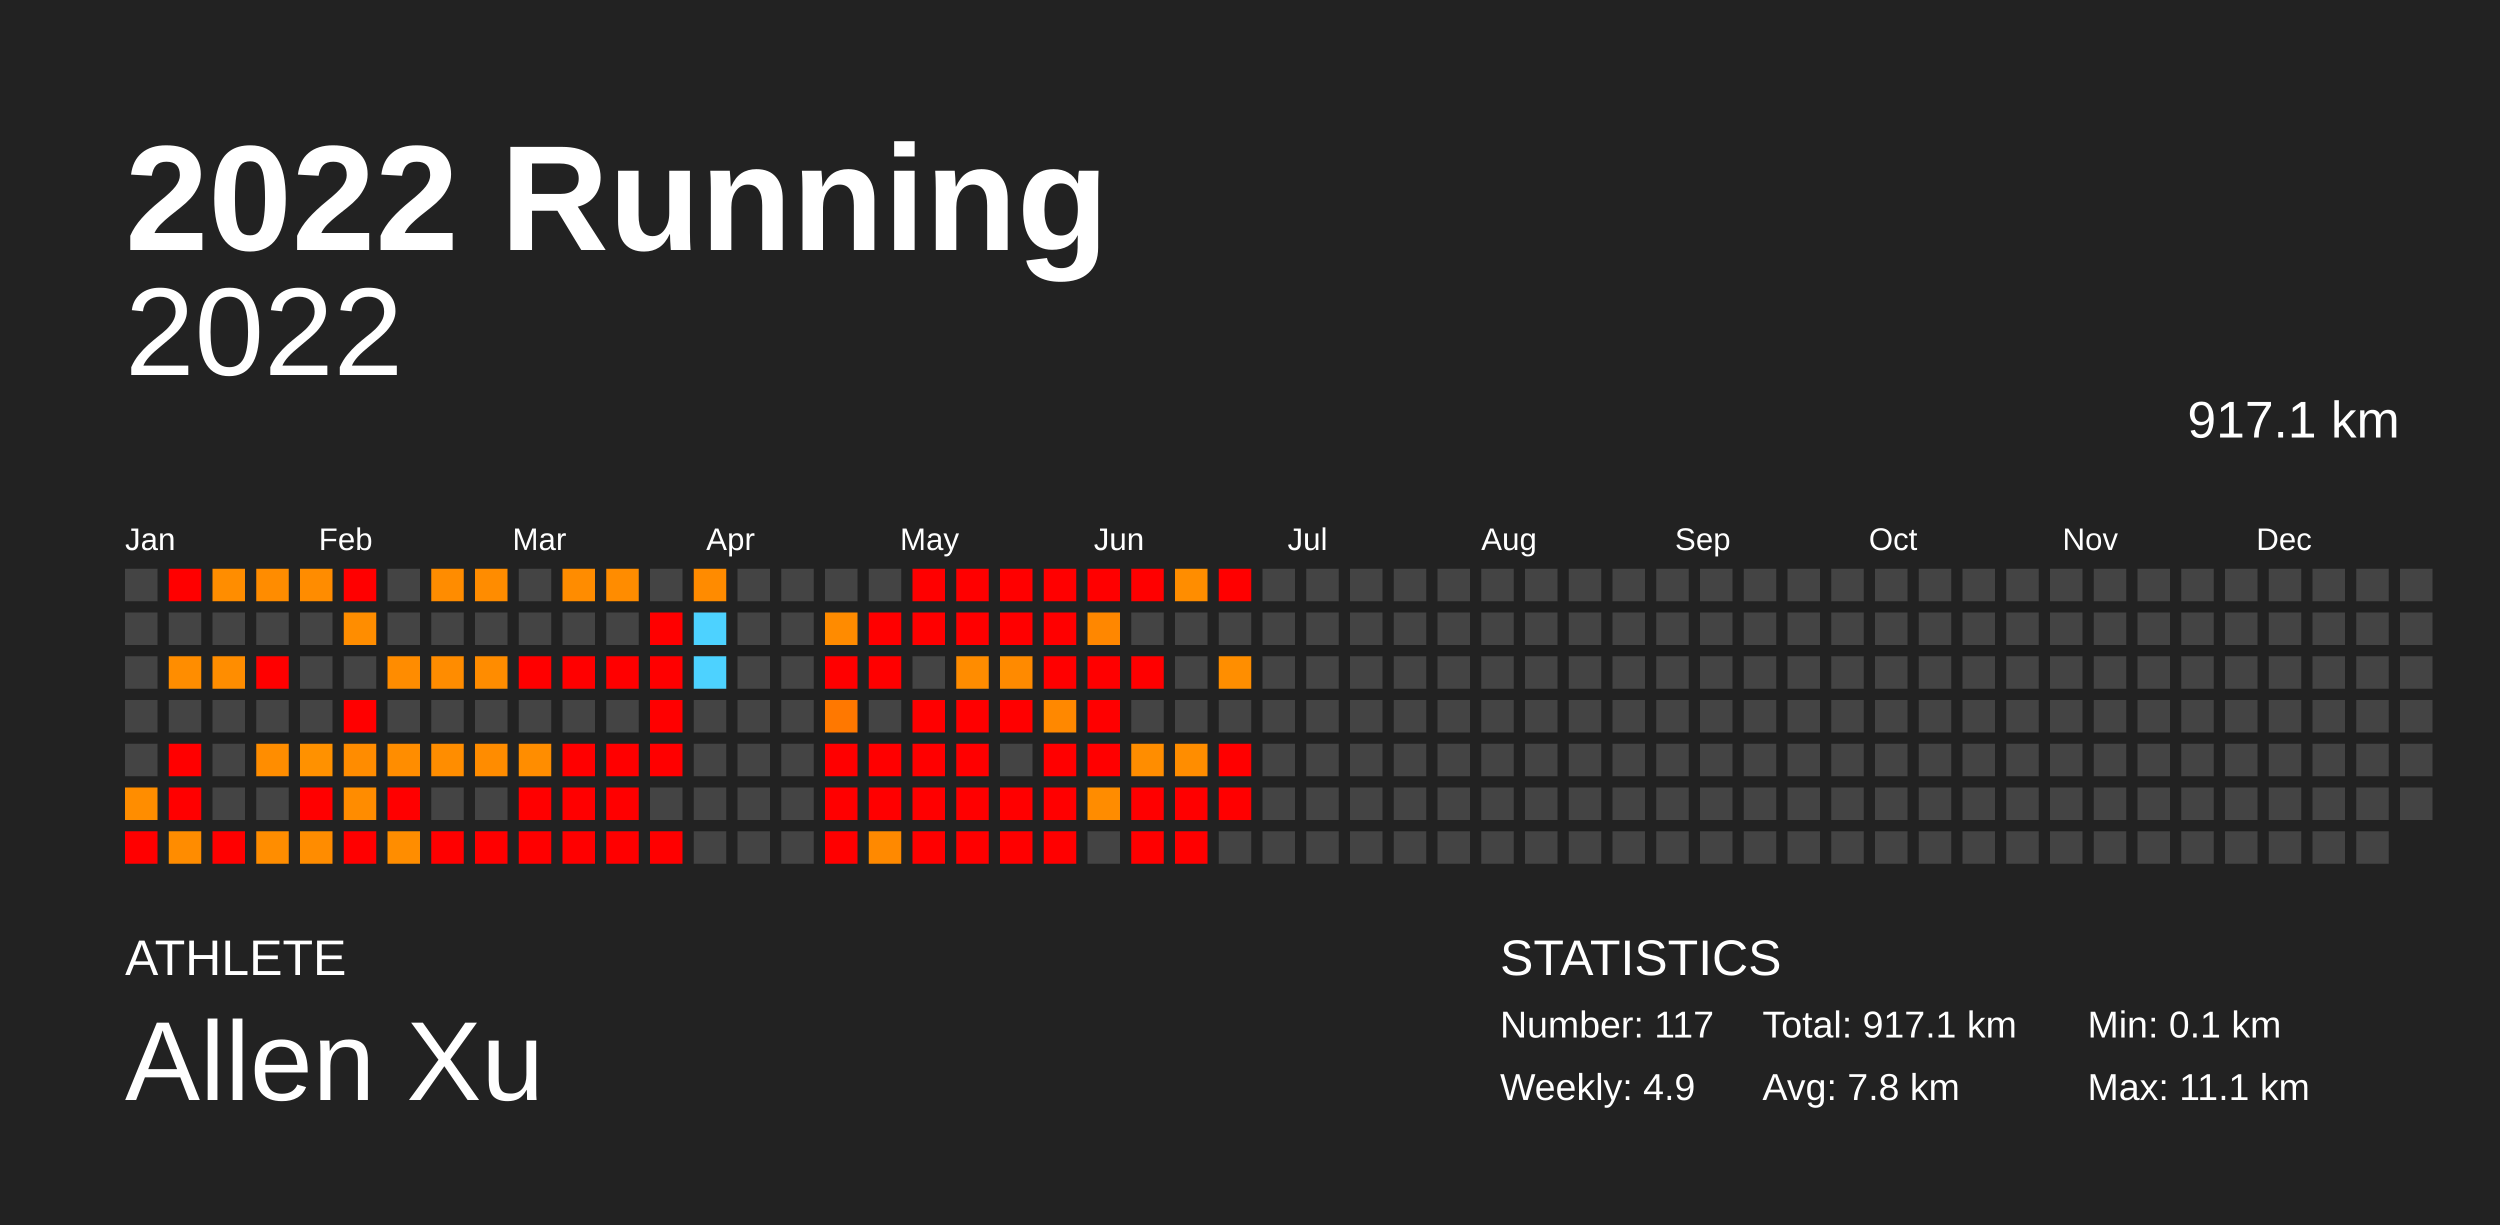
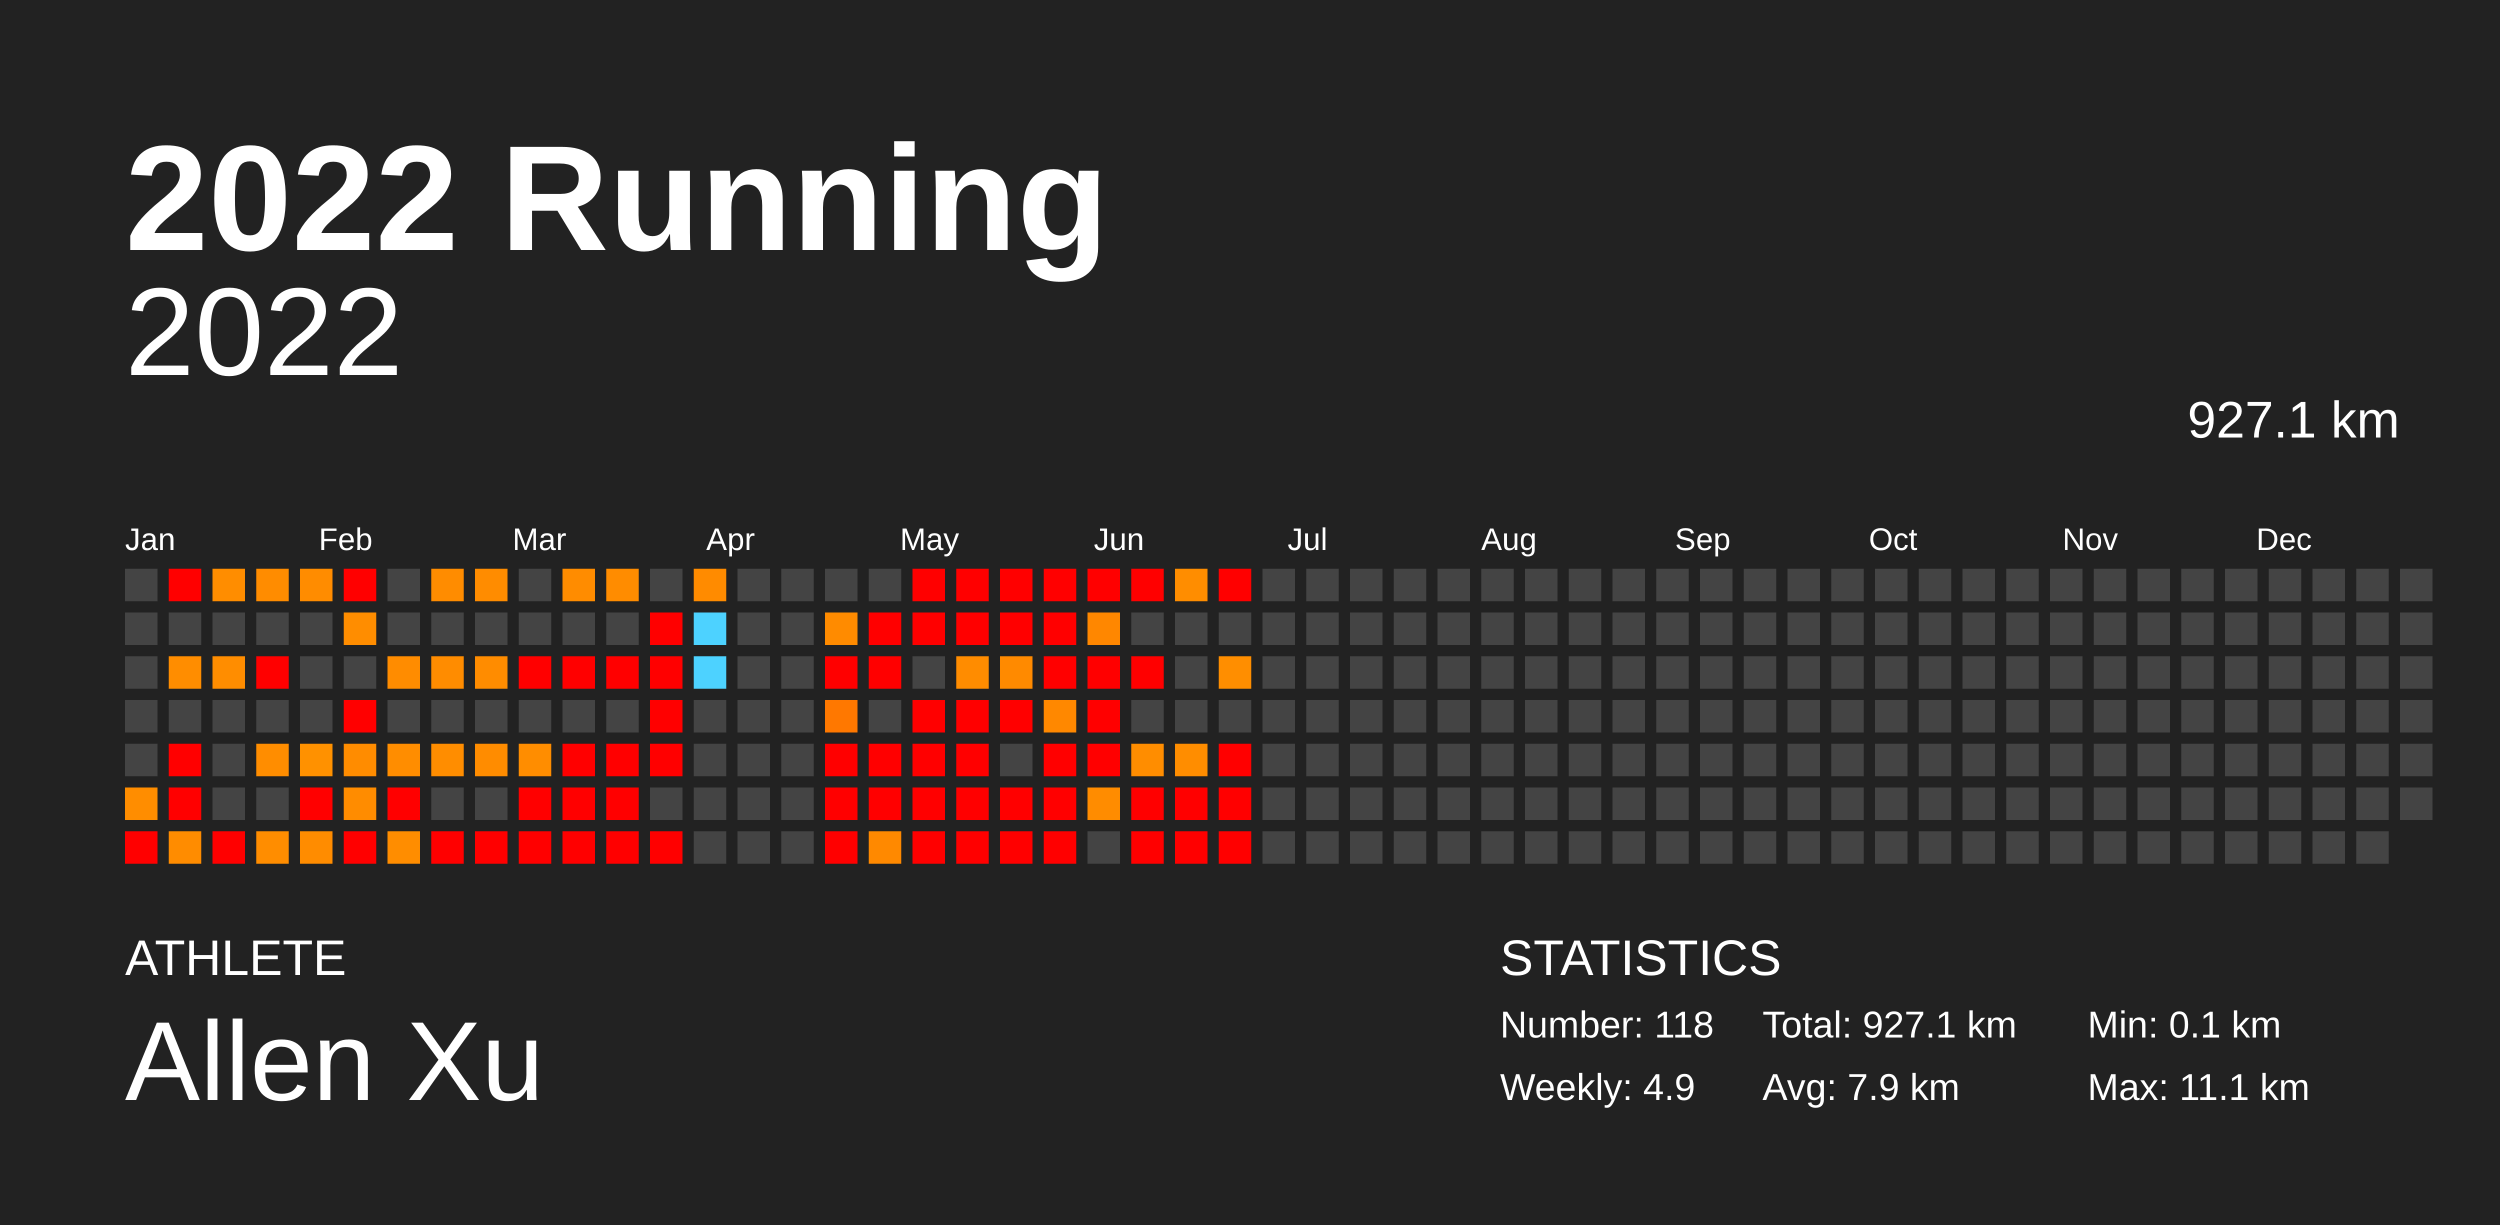
<svg xmlns="http://www.w3.org/2000/svg" baseProfile="full" height="98mm" version="1.1" viewBox="0,0,200,98" width="200mm">
  <defs />
  <rect fill="#222222" height="98" width="200" x="0" y="0" />
  <text fill="#FFFFFF" style="font-size:12px; font-family:Arial; font-weight:bold;" x="10" y="20">2022 Running</text>
  <text fill="#FFFFFF" style="font-size:4px; font-family:Arial" x="10" y="78">ATHLETE</text>
  <text fill="#FFFFFF" style="font-size:9px; font-family:Arial" x="10" y="88">Allen Xu</text>
  <text fill="#FFFFFF" style="font-size:4px; font-family:Arial" x="120" y="78">STATISTICS</text>
-   <text fill="#FFFFFF" style="font-size:3px; font-family:Arial" x="120" y="83">Number: 117</text>
+   <text fill="#FFFFFF" style="font-size:3px; font-family:Arial" x="120" y="83">Number: 118</text>
  <text fill="#FFFFFF" style="font-size:3px; font-family:Arial" x="120" y="88">Weekly: 4.9</text>
-   <text fill="#FFFFFF" style="font-size:3px; font-family:Arial" x="141" y="83">Total: 917.1 km</text>
-   <text fill="#FFFFFF" style="font-size:3px; font-family:Arial" x="141" y="88">Avg: 7.8 km</text>
+   <text fill="#FFFFFF" style="font-size:3px; font-family:Arial" x="141" y="83">Total: 927.1 km</text>
+   <text fill="#FFFFFF" style="font-size:3px; font-family:Arial" x="141" y="88">Avg: 7.9 km</text>
  <text fill="#FFFFFF" style="font-size:3px; font-family:Arial" x="167" y="83">Min: 0.1 km</text>
  <text fill="#FFFFFF" style="font-size:3px; font-family:Arial" x="167" y="88">Max: 11.1 km</text>
  <text alignment-baseline="hanging" fill="#FFFFFF" style="font-size:10.0px; font-family:Arial;" x="10" y="30">2022</text>
-   <text alignment-baseline="hanging" fill="#FFFFFF" style="font-size:4.125px; font-family:Arial;" x="175" y="35">917.1 km</text>
+   <text alignment-baseline="hanging" fill="#FFFFFF" style="font-size:4.125px; font-family:Arial;" x="175" y="35">927.1 km</text>
  <text fill="#FFFFFF" style="font-size:2.5px; font-family:Arial" x="10.0" y="44">Jan</text>
  <text fill="#FFFFFF" style="font-size:2.5px; font-family:Arial" x="25.5" y="44">Feb</text>
  <text fill="#FFFFFF" style="font-size:2.5px; font-family:Arial" x="41.0" y="44">Mar</text>
  <text fill="#FFFFFF" style="font-size:2.5px; font-family:Arial" x="56.5" y="44">Apr</text>
  <text fill="#FFFFFF" style="font-size:2.5px; font-family:Arial" x="72.0" y="44">May</text>
  <text fill="#FFFFFF" style="font-size:2.5px; font-family:Arial" x="87.5" y="44">Jun</text>
  <text fill="#FFFFFF" style="font-size:2.5px; font-family:Arial" x="103.0" y="44">Jul</text>
  <text fill="#FFFFFF" style="font-size:2.5px; font-family:Arial" x="118.5" y="44">Aug</text>
  <text fill="#FFFFFF" style="font-size:2.5px; font-family:Arial" x="134.0" y="44">Sep</text>
  <text fill="#FFFFFF" style="font-size:2.5px; font-family:Arial" x="149.5" y="44">Oct</text>
  <text fill="#FFFFFF" style="font-size:2.5px; font-family:Arial" x="165.0" y="44">Nov</text>
  <text fill="#FFFFFF" style="font-size:2.5px; font-family:Arial" x="180.5" y="44">Dec</text>
  <rect fill="#444444" height="2.6" width="2.6" x="10.0" y="45.5" />
  <rect fill="#444444" height="2.6" width="2.6" x="10.0" y="49.0" />
  <rect fill="#444444" height="2.6" width="2.6" x="10.0" y="52.5" />
  <rect fill="#444444" height="2.6" width="2.6" x="10.0" y="56.0" />
  <rect fill="#444444" height="2.6" width="2.6" x="10.0" y="59.5" />
  <rect fill="#ff8d00" height="2.6" width="2.6" x="10.0" y="63.0" />
  <rect fill="red" height="2.6" width="2.6" x="10.0" y="66.5" />
  <rect fill="red" height="2.6" width="2.6" x="13.5" y="45.5" />
  <rect fill="#444444" height="2.6" width="2.6" x="13.5" y="49.0" />
  <rect fill="#ff8d00" height="2.6" width="2.6" x="13.5" y="52.5" />
  <rect fill="#444444" height="2.6" width="2.6" x="13.5" y="56.0" />
  <rect fill="red" height="2.6" width="2.6" x="13.5" y="59.5" />
  <rect fill="red" height="2.6" width="2.6" x="13.5" y="63.0" />
  <rect fill="#ff8c00" height="2.6" width="2.6" x="13.5" y="66.5" />
  <rect fill="#ff8d00" height="2.6" width="2.6" x="17.0" y="45.5" />
  <rect fill="#444444" height="2.6" width="2.6" x="17.0" y="49.0" />
  <rect fill="#ff8d00" height="2.6" width="2.6" x="17.0" y="52.5" />
  <rect fill="#444444" height="2.6" width="2.6" x="17.0" y="56.0" />
  <rect fill="#444444" height="2.6" width="2.6" x="17.0" y="59.5" />
  <rect fill="#444444" height="2.6" width="2.6" x="17.0" y="63.0" />
  <rect fill="red" height="2.6" width="2.6" x="17.0" y="66.5" />
  <rect fill="#ff8c00" height="2.6" width="2.6" x="20.5" y="45.5" />
  <rect fill="#444444" height="2.6" width="2.6" x="20.5" y="49.0" />
  <rect fill="red" height="2.6" width="2.6" x="20.5" y="52.5" />
  <rect fill="#444444" height="2.6" width="2.6" x="20.5" y="56.0" />
  <rect fill="#ff8d00" height="2.6" width="2.6" x="20.5" y="59.5" />
  <rect fill="#444444" height="2.6" width="2.6" x="20.5" y="63.0" />
  <rect fill="#ff8d00" height="2.6" width="2.6" x="20.5" y="66.5" />
  <rect fill="#ff8c00" height="2.6" width="2.6" x="24.0" y="45.5" />
  <rect fill="#444444" height="2.6" width="2.6" x="24.0" y="49.0" />
  <rect fill="#444444" height="2.6" width="2.6" x="24.0" y="52.5" />
  <rect fill="#444444" height="2.6" width="2.6" x="24.0" y="56.0" />
  <rect fill="#ff9100" height="2.6" width="2.6" x="24.0" y="59.5" />
  <rect fill="red" height="2.6" width="2.6" x="24.0" y="63.0" />
  <rect fill="#ff8c00" height="2.6" width="2.6" x="24.0" y="66.5" />
  <rect fill="red" height="2.6" width="2.6" x="27.5" y="45.5" />
  <rect fill="#ff8d00" height="2.6" width="2.6" x="27.5" y="49.0" />
  <rect fill="#444444" height="2.6" width="2.6" x="27.5" y="52.5" />
  <rect fill="red" height="2.6" width="2.6" x="27.5" y="56.0" />
  <rect fill="#ff8c00" height="2.6" width="2.6" x="27.5" y="59.5" />
  <rect fill="#ff8c00" height="2.6" width="2.6" x="27.5" y="63.0" />
  <rect fill="red" height="2.6" width="2.6" x="27.5" y="66.5" />
  <rect fill="#444444" height="2.6" width="2.6" x="31.0" y="45.5" />
  <rect fill="#444444" height="2.6" width="2.6" x="31.0" y="49.0" />
  <rect fill="#ff8c00" height="2.6" width="2.6" x="31.0" y="52.5" />
  <rect fill="#444444" height="2.6" width="2.6" x="31.0" y="56.0" />
  <rect fill="#ff8d00" height="2.6" width="2.6" x="31.0" y="59.5" />
  <rect fill="red" height="2.6" width="2.6" x="31.0" y="63.0" />
  <rect fill="#ff8d00" height="2.6" width="2.6" x="31.0" y="66.5" />
  <rect fill="#ff8c00" height="2.6" width="2.6" x="34.5" y="45.5" />
  <rect fill="#444444" height="2.6" width="2.6" x="34.5" y="49.0" />
  <rect fill="#ff8c00" height="2.6" width="2.6" x="34.5" y="52.5" />
  <rect fill="#444444" height="2.6" width="2.6" x="34.5" y="56.0" />
  <rect fill="#ff8d00" height="2.6" width="2.6" x="34.5" y="59.5" />
  <rect fill="#444444" height="2.6" width="2.6" x="34.5" y="63.0" />
  <rect fill="red" height="2.6" width="2.6" x="34.5" y="66.5" />
  <rect fill="#ff8c00" height="2.6" width="2.6" x="38.0" y="45.5" />
  <rect fill="#444444" height="2.6" width="2.6" x="38.0" y="49.0" />
  <rect fill="#ff8c00" height="2.6" width="2.6" x="38.0" y="52.5" />
  <rect fill="#444444" height="2.6" width="2.6" x="38.0" y="56.0" />
  <rect fill="#ff8c00" height="2.6" width="2.6" x="38.0" y="59.5" />
  <rect fill="#444444" height="2.6" width="2.6" x="38.0" y="63.0" />
  <rect fill="red" height="2.6" width="2.6" x="38.0" y="66.5" />
  <rect fill="#444444" height="2.6" width="2.6" x="41.5" y="45.5" />
  <rect fill="#444444" height="2.6" width="2.6" x="41.5" y="49.0" />
  <rect fill="red" height="2.6" width="2.6" x="41.5" y="52.5" />
  <rect fill="#444444" height="2.6" width="2.6" x="41.5" y="56.0" />
  <rect fill="#ff8d00" height="2.6" width="2.6" x="41.5" y="59.5" />
  <rect fill="red" height="2.6" width="2.6" x="41.5" y="63.0" />
  <rect fill="red" height="2.6" width="2.6" x="41.5" y="66.5" />
  <rect fill="#ff8c00" height="2.6" width="2.6" x="45.0" y="45.5" />
  <rect fill="#444444" height="2.6" width="2.6" x="45.0" y="49.0" />
  <rect fill="red" height="2.6" width="2.6" x="45.0" y="52.5" />
  <rect fill="#444444" height="2.6" width="2.6" x="45.0" y="56.0" />
  <rect fill="red" height="2.6" width="2.6" x="45.0" y="59.5" />
  <rect fill="red" height="2.6" width="2.6" x="45.0" y="63.0" />
  <rect fill="red" height="2.6" width="2.6" x="45.0" y="66.5" />
  <rect fill="#ff8c00" height="2.6" width="2.6" x="48.5" y="45.5" />
  <rect fill="#444444" height="2.6" width="2.6" x="48.5" y="49.0" />
  <rect fill="red" height="2.6" width="2.6" x="48.5" y="52.5" />
  <rect fill="#444444" height="2.6" width="2.6" x="48.5" y="56.0" />
  <rect fill="red" height="2.6" width="2.6" x="48.5" y="59.5" />
  <rect fill="red" height="2.6" width="2.6" x="48.5" y="63.0" />
  <rect fill="red" height="2.6" width="2.6" x="48.5" y="66.5" />
  <rect fill="#444444" height="2.6" width="2.6" x="52.0" y="45.5" />
  <rect fill="red" height="2.6" width="2.6" x="52.0" y="49.0" />
  <rect fill="red" height="2.6" width="2.6" x="52.0" y="52.5" />
  <rect fill="red" height="2.6" width="2.6" x="52.0" y="56.0" />
  <rect fill="red" height="2.6" width="2.6" x="52.0" y="59.5" />
  <rect fill="#444444" height="2.6" width="2.6" x="52.0" y="63.0" />
  <rect fill="red" height="2.6" width="2.6" x="52.0" y="66.5" />
  <rect fill="#ff8b00" height="2.6" width="2.6" x="55.5" y="45.5" />
  <rect fill="#4dd2ff" height="2.6" width="2.6" x="55.5" y="49.0" />
  <rect fill="#4dd2ff" height="2.6" width="2.6" x="55.5" y="52.5" />
  <rect fill="#444444" height="2.6" width="2.6" x="55.5" y="56.0" />
  <rect fill="#444444" height="2.6" width="2.6" x="55.5" y="59.5" />
  <rect fill="#444444" height="2.6" width="2.6" x="55.5" y="63.0" />
  <rect fill="#444444" height="2.6" width="2.6" x="55.5" y="66.5" />
  <rect fill="#444444" height="2.6" width="2.6" x="59.0" y="45.5" />
  <rect fill="#444444" height="2.6" width="2.6" x="59.0" y="49.0" />
  <rect fill="#444444" height="2.6" width="2.6" x="59.0" y="52.5" />
  <rect fill="#444444" height="2.6" width="2.6" x="59.0" y="56.0" />
  <rect fill="#444444" height="2.6" width="2.6" x="59.0" y="59.5" />
  <rect fill="#444444" height="2.6" width="2.6" x="59.0" y="63.0" />
  <rect fill="#444444" height="2.6" width="2.6" x="59.0" y="66.5" />
  <rect fill="#444444" height="2.6" width="2.6" x="62.5" y="45.5" />
  <rect fill="#444444" height="2.6" width="2.6" x="62.5" y="49.0" />
  <rect fill="#444444" height="2.6" width="2.6" x="62.5" y="52.5" />
  <rect fill="#444444" height="2.6" width="2.6" x="62.5" y="56.0" />
  <rect fill="#444444" height="2.6" width="2.6" x="62.5" y="59.5" />
  <rect fill="#444444" height="2.6" width="2.6" x="62.5" y="63.0" />
  <rect fill="#444444" height="2.6" width="2.6" x="62.5" y="66.5" />
  <rect fill="#444444" height="2.6" width="2.6" x="66.0" y="45.5" />
  <rect fill="#ff8b00" height="2.6" width="2.6" x="66.0" y="49.0" />
  <rect fill="red" height="2.6" width="2.6" x="66.0" y="52.5" />
  <rect fill="#ff7800" height="2.6" width="2.6" x="66.0" y="56.0" />
  <rect fill="red" height="2.6" width="2.6" x="66.0" y="59.5" />
  <rect fill="red" height="2.6" width="2.6" x="66.0" y="63.0" />
  <rect fill="red" height="2.6" width="2.6" x="66.0" y="66.5" />
  <rect fill="#444444" height="2.6" width="2.6" x="69.5" y="45.5" />
  <rect fill="red" height="2.6" width="2.6" x="69.5" y="49.0" />
  <rect fill="red" height="2.6" width="2.6" x="69.5" y="52.5" />
  <rect fill="#444444" height="2.6" width="2.6" x="69.5" y="56.0" />
  <rect fill="red" height="2.6" width="2.6" x="69.5" y="59.5" />
  <rect fill="red" height="2.6" width="2.6" x="69.5" y="63.0" />
  <rect fill="#ff8900" height="2.6" width="2.6" x="69.5" y="66.5" />
  <rect fill="red" height="2.6" width="2.6" x="73.0" y="45.5" />
  <rect fill="red" height="2.6" width="2.6" x="73.0" y="49.0" />
  <rect fill="#444444" height="2.6" width="2.6" x="73.0" y="52.5" />
  <rect fill="red" height="2.6" width="2.6" x="73.0" y="56.0" />
  <rect fill="red" height="2.6" width="2.6" x="73.0" y="59.5" />
  <rect fill="red" height="2.6" width="2.6" x="73.0" y="63.0" />
  <rect fill="red" height="2.6" width="2.6" x="73.0" y="66.5" />
  <rect fill="red" height="2.6" width="2.6" x="76.5" y="45.5" />
  <rect fill="red" height="2.6" width="2.6" x="76.5" y="49.0" />
  <rect fill="#ff8c00" height="2.6" width="2.6" x="76.5" y="52.5" />
  <rect fill="red" height="2.6" width="2.6" x="76.5" y="56.0" />
  <rect fill="red" height="2.6" width="2.6" x="76.5" y="59.5" />
  <rect fill="red" height="2.6" width="2.6" x="76.5" y="63.0" />
  <rect fill="red" height="2.6" width="2.6" x="76.5" y="66.5" />
  <rect fill="red" height="2.6" width="2.6" x="80.0" y="45.5" />
  <rect fill="red" height="2.6" width="2.6" x="80.0" y="49.0" />
  <rect fill="#ff8a00" height="2.6" width="2.6" x="80.0" y="52.5" />
  <rect fill="red" height="2.6" width="2.6" x="80.0" y="56.0" />
  <rect fill="#444444" height="2.6" width="2.6" x="80.0" y="59.5" />
  <rect fill="red" height="2.6" width="2.6" x="80.0" y="63.0" />
  <rect fill="red" height="2.6" width="2.6" x="80.0" y="66.5" />
  <rect fill="red" height="2.6" width="2.6" x="83.5" y="45.5" />
  <rect fill="red" height="2.6" width="2.6" x="83.5" y="49.0" />
  <rect fill="red" height="2.6" width="2.6" x="83.5" y="52.5" />
  <rect fill="#ff8800" height="2.6" width="2.6" x="83.5" y="56.0" />
  <rect fill="red" height="2.6" width="2.6" x="83.5" y="59.5" />
  <rect fill="red" height="2.6" width="2.6" x="83.5" y="63.0" />
  <rect fill="red" height="2.6" width="2.6" x="83.5" y="66.5" />
  <rect fill="red" height="2.6" width="2.6" x="87.0" y="45.5" />
  <rect fill="#ff8700" height="2.6" width="2.6" x="87.0" y="49.0" />
  <rect fill="red" height="2.6" width="2.6" x="87.0" y="52.5" />
  <rect fill="red" height="2.6" width="2.6" x="87.0" y="56.0" />
  <rect fill="red" height="2.6" width="2.6" x="87.0" y="59.5" />
  <rect fill="#ff8c00" height="2.6" width="2.6" x="87.0" y="63.0" />
  <rect fill="#444444" height="2.6" width="2.6" x="87.0" y="66.5" />
  <rect fill="red" height="2.6" width="2.6" x="90.5" y="45.5" />
  <rect fill="#444444" height="2.6" width="2.6" x="90.5" y="49.0" />
  <rect fill="red" height="2.6" width="2.6" x="90.5" y="52.5" />
  <rect fill="#444444" height="2.6" width="2.6" x="90.5" y="56.0" />
  <rect fill="#ff8d00" height="2.6" width="2.6" x="90.5" y="59.5" />
  <rect fill="red" height="2.6" width="2.6" x="90.5" y="63.0" />
  <rect fill="red" height="2.6" width="2.6" x="90.5" y="66.5" />
  <rect fill="#ff8d00" height="2.6" width="2.6" x="94.0" y="45.5" />
  <rect fill="#444444" height="2.6" width="2.6" x="94.0" y="49.0" />
  <rect fill="#444444" height="2.6" width="2.6" x="94.0" y="52.5" />
  <rect fill="#444444" height="2.6" width="2.6" x="94.0" y="56.0" />
  <rect fill="#ff8d00" height="2.6" width="2.6" x="94.0" y="59.5" />
  <rect fill="red" height="2.6" width="2.6" x="94.0" y="63.0" />
  <rect fill="red" height="2.6" width="2.6" x="94.0" y="66.5" />
  <rect fill="red" height="2.6" width="2.6" x="97.5" y="45.5" />
  <rect fill="#444444" height="2.6" width="2.6" x="97.5" y="49.0" />
  <rect fill="#ff8e00" height="2.6" width="2.6" x="97.5" y="52.5" />
  <rect fill="#444444" height="2.6" width="2.6" x="97.5" y="56.0" />
  <rect fill="red" height="2.6" width="2.6" x="97.5" y="59.5" />
  <rect fill="red" height="2.6" width="2.6" x="97.5" y="63.0" />
-   <rect fill="#444444" height="2.6" width="2.6" x="97.5" y="66.5" />
+   <rect fill="red" height="2.6" width="2.6" x="97.5" y="66.5" />
  <rect fill="#444444" height="2.6" width="2.6" x="101.0" y="45.5" />
  <rect fill="#444444" height="2.6" width="2.6" x="101.0" y="49.0" />
  <rect fill="#444444" height="2.6" width="2.6" x="101.0" y="52.5" />
  <rect fill="#444444" height="2.6" width="2.6" x="101.0" y="56.0" />
  <rect fill="#444444" height="2.6" width="2.6" x="101.0" y="59.5" />
  <rect fill="#444444" height="2.6" width="2.6" x="101.0" y="63.0" />
  <rect fill="#444444" height="2.6" width="2.6" x="101.0" y="66.5" />
  <rect fill="#444444" height="2.6" width="2.6" x="104.5" y="45.5" />
  <rect fill="#444444" height="2.6" width="2.6" x="104.5" y="49.0" />
  <rect fill="#444444" height="2.6" width="2.6" x="104.5" y="52.5" />
  <rect fill="#444444" height="2.6" width="2.6" x="104.5" y="56.0" />
  <rect fill="#444444" height="2.6" width="2.6" x="104.5" y="59.5" />
  <rect fill="#444444" height="2.6" width="2.6" x="104.5" y="63.0" />
  <rect fill="#444444" height="2.6" width="2.6" x="104.5" y="66.5" />
  <rect fill="#444444" height="2.6" width="2.6" x="108.0" y="45.5" />
  <rect fill="#444444" height="2.6" width="2.6" x="108.0" y="49.0" />
  <rect fill="#444444" height="2.6" width="2.6" x="108.0" y="52.5" />
  <rect fill="#444444" height="2.6" width="2.6" x="108.0" y="56.0" />
  <rect fill="#444444" height="2.6" width="2.6" x="108.0" y="59.5" />
  <rect fill="#444444" height="2.6" width="2.6" x="108.0" y="63.0" />
  <rect fill="#444444" height="2.6" width="2.6" x="108.0" y="66.5" />
  <rect fill="#444444" height="2.6" width="2.6" x="111.5" y="45.5" />
  <rect fill="#444444" height="2.6" width="2.6" x="111.5" y="49.0" />
  <rect fill="#444444" height="2.6" width="2.6" x="111.5" y="52.5" />
  <rect fill="#444444" height="2.6" width="2.6" x="111.5" y="56.0" />
  <rect fill="#444444" height="2.6" width="2.6" x="111.5" y="59.5" />
  <rect fill="#444444" height="2.6" width="2.6" x="111.5" y="63.0" />
  <rect fill="#444444" height="2.6" width="2.6" x="111.5" y="66.5" />
  <rect fill="#444444" height="2.6" width="2.6" x="115.0" y="45.5" />
  <rect fill="#444444" height="2.6" width="2.6" x="115.0" y="49.0" />
  <rect fill="#444444" height="2.6" width="2.6" x="115.0" y="52.5" />
  <rect fill="#444444" height="2.6" width="2.6" x="115.0" y="56.0" />
  <rect fill="#444444" height="2.6" width="2.6" x="115.0" y="59.5" />
  <rect fill="#444444" height="2.6" width="2.6" x="115.0" y="63.0" />
  <rect fill="#444444" height="2.6" width="2.6" x="115.0" y="66.5" />
  <rect fill="#444444" height="2.6" width="2.6" x="118.5" y="45.5" />
  <rect fill="#444444" height="2.6" width="2.6" x="118.5" y="49.0" />
  <rect fill="#444444" height="2.6" width="2.6" x="118.5" y="52.5" />
  <rect fill="#444444" height="2.6" width="2.6" x="118.5" y="56.0" />
  <rect fill="#444444" height="2.6" width="2.6" x="118.5" y="59.5" />
  <rect fill="#444444" height="2.6" width="2.6" x="118.5" y="63.0" />
  <rect fill="#444444" height="2.6" width="2.6" x="118.5" y="66.5" />
  <rect fill="#444444" height="2.6" width="2.6" x="122.0" y="45.5" />
  <rect fill="#444444" height="2.6" width="2.6" x="122.0" y="49.0" />
  <rect fill="#444444" height="2.6" width="2.6" x="122.0" y="52.5" />
  <rect fill="#444444" height="2.6" width="2.6" x="122.0" y="56.0" />
  <rect fill="#444444" height="2.6" width="2.6" x="122.0" y="59.5" />
  <rect fill="#444444" height="2.6" width="2.6" x="122.0" y="63.0" />
  <rect fill="#444444" height="2.6" width="2.6" x="122.0" y="66.5" />
  <rect fill="#444444" height="2.6" width="2.6" x="125.5" y="45.5" />
  <rect fill="#444444" height="2.6" width="2.6" x="125.5" y="49.0" />
  <rect fill="#444444" height="2.6" width="2.6" x="125.5" y="52.5" />
  <rect fill="#444444" height="2.6" width="2.6" x="125.5" y="56.0" />
  <rect fill="#444444" height="2.6" width="2.6" x="125.5" y="59.5" />
  <rect fill="#444444" height="2.6" width="2.6" x="125.5" y="63.0" />
  <rect fill="#444444" height="2.6" width="2.6" x="125.5" y="66.5" />
  <rect fill="#444444" height="2.6" width="2.6" x="129.0" y="45.5" />
  <rect fill="#444444" height="2.6" width="2.6" x="129.0" y="49.0" />
  <rect fill="#444444" height="2.6" width="2.6" x="129.0" y="52.5" />
  <rect fill="#444444" height="2.6" width="2.6" x="129.0" y="56.0" />
  <rect fill="#444444" height="2.6" width="2.6" x="129.0" y="59.5" />
  <rect fill="#444444" height="2.6" width="2.6" x="129.0" y="63.0" />
  <rect fill="#444444" height="2.6" width="2.6" x="129.0" y="66.5" />
  <rect fill="#444444" height="2.6" width="2.6" x="132.5" y="45.5" />
  <rect fill="#444444" height="2.6" width="2.6" x="132.5" y="49.0" />
  <rect fill="#444444" height="2.6" width="2.6" x="132.5" y="52.5" />
  <rect fill="#444444" height="2.6" width="2.6" x="132.5" y="56.0" />
  <rect fill="#444444" height="2.6" width="2.6" x="132.5" y="59.5" />
  <rect fill="#444444" height="2.6" width="2.6" x="132.5" y="63.0" />
  <rect fill="#444444" height="2.6" width="2.6" x="132.5" y="66.5" />
  <rect fill="#444444" height="2.6" width="2.6" x="136.0" y="45.5" />
  <rect fill="#444444" height="2.6" width="2.6" x="136.0" y="49.0" />
  <rect fill="#444444" height="2.6" width="2.6" x="136.0" y="52.5" />
  <rect fill="#444444" height="2.6" width="2.6" x="136.0" y="56.0" />
  <rect fill="#444444" height="2.6" width="2.6" x="136.0" y="59.5" />
  <rect fill="#444444" height="2.6" width="2.6" x="136.0" y="63.0" />
  <rect fill="#444444" height="2.6" width="2.6" x="136.0" y="66.5" />
  <rect fill="#444444" height="2.6" width="2.6" x="139.5" y="45.5" />
  <rect fill="#444444" height="2.6" width="2.6" x="139.5" y="49.0" />
  <rect fill="#444444" height="2.6" width="2.6" x="139.5" y="52.5" />
  <rect fill="#444444" height="2.6" width="2.6" x="139.5" y="56.0" />
  <rect fill="#444444" height="2.6" width="2.6" x="139.5" y="59.5" />
  <rect fill="#444444" height="2.6" width="2.6" x="139.5" y="63.0" />
  <rect fill="#444444" height="2.6" width="2.6" x="139.5" y="66.5" />
  <rect fill="#444444" height="2.6" width="2.6" x="143.0" y="45.5" />
  <rect fill="#444444" height="2.6" width="2.6" x="143.0" y="49.0" />
  <rect fill="#444444" height="2.6" width="2.6" x="143.0" y="52.5" />
  <rect fill="#444444" height="2.6" width="2.6" x="143.0" y="56.0" />
  <rect fill="#444444" height="2.6" width="2.6" x="143.0" y="59.5" />
  <rect fill="#444444" height="2.6" width="2.6" x="143.0" y="63.0" />
  <rect fill="#444444" height="2.6" width="2.6" x="143.0" y="66.5" />
  <rect fill="#444444" height="2.6" width="2.6" x="146.5" y="45.5" />
  <rect fill="#444444" height="2.6" width="2.6" x="146.5" y="49.0" />
  <rect fill="#444444" height="2.6" width="2.6" x="146.5" y="52.5" />
  <rect fill="#444444" height="2.6" width="2.6" x="146.5" y="56.0" />
  <rect fill="#444444" height="2.6" width="2.6" x="146.5" y="59.5" />
  <rect fill="#444444" height="2.6" width="2.6" x="146.5" y="63.0" />
  <rect fill="#444444" height="2.6" width="2.6" x="146.5" y="66.5" />
  <rect fill="#444444" height="2.6" width="2.6" x="150.0" y="45.5" />
  <rect fill="#444444" height="2.6" width="2.6" x="150.0" y="49.0" />
  <rect fill="#444444" height="2.6" width="2.6" x="150.0" y="52.5" />
  <rect fill="#444444" height="2.6" width="2.6" x="150.0" y="56.0" />
  <rect fill="#444444" height="2.6" width="2.6" x="150.0" y="59.5" />
  <rect fill="#444444" height="2.6" width="2.6" x="150.0" y="63.0" />
  <rect fill="#444444" height="2.6" width="2.6" x="150.0" y="66.5" />
  <rect fill="#444444" height="2.6" width="2.6" x="153.5" y="45.5" />
  <rect fill="#444444" height="2.6" width="2.6" x="153.5" y="49.0" />
  <rect fill="#444444" height="2.6" width="2.6" x="153.5" y="52.5" />
  <rect fill="#444444" height="2.6" width="2.6" x="153.5" y="56.0" />
  <rect fill="#444444" height="2.6" width="2.6" x="153.5" y="59.5" />
  <rect fill="#444444" height="2.6" width="2.6" x="153.5" y="63.0" />
  <rect fill="#444444" height="2.6" width="2.6" x="153.5" y="66.5" />
  <rect fill="#444444" height="2.6" width="2.6" x="157.0" y="45.5" />
  <rect fill="#444444" height="2.6" width="2.6" x="157.0" y="49.0" />
  <rect fill="#444444" height="2.6" width="2.6" x="157.0" y="52.5" />
  <rect fill="#444444" height="2.6" width="2.6" x="157.0" y="56.0" />
  <rect fill="#444444" height="2.6" width="2.6" x="157.0" y="59.5" />
  <rect fill="#444444" height="2.6" width="2.6" x="157.0" y="63.0" />
  <rect fill="#444444" height="2.6" width="2.6" x="157.0" y="66.5" />
  <rect fill="#444444" height="2.6" width="2.6" x="160.5" y="45.5" />
  <rect fill="#444444" height="2.6" width="2.6" x="160.5" y="49.0" />
  <rect fill="#444444" height="2.6" width="2.6" x="160.5" y="52.5" />
  <rect fill="#444444" height="2.6" width="2.6" x="160.5" y="56.0" />
  <rect fill="#444444" height="2.6" width="2.6" x="160.5" y="59.5" />
  <rect fill="#444444" height="2.6" width="2.6" x="160.5" y="63.0" />
  <rect fill="#444444" height="2.6" width="2.6" x="160.5" y="66.5" />
  <rect fill="#444444" height="2.6" width="2.6" x="164.0" y="45.5" />
  <rect fill="#444444" height="2.6" width="2.6" x="164.0" y="49.0" />
  <rect fill="#444444" height="2.6" width="2.6" x="164.0" y="52.5" />
  <rect fill="#444444" height="2.6" width="2.6" x="164.0" y="56.0" />
  <rect fill="#444444" height="2.6" width="2.6" x="164.0" y="59.5" />
  <rect fill="#444444" height="2.6" width="2.6" x="164.0" y="63.0" />
  <rect fill="#444444" height="2.6" width="2.6" x="164.0" y="66.5" />
  <rect fill="#444444" height="2.6" width="2.6" x="167.5" y="45.5" />
  <rect fill="#444444" height="2.6" width="2.6" x="167.5" y="49.0" />
  <rect fill="#444444" height="2.6" width="2.6" x="167.5" y="52.5" />
  <rect fill="#444444" height="2.6" width="2.6" x="167.5" y="56.0" />
  <rect fill="#444444" height="2.6" width="2.6" x="167.5" y="59.5" />
  <rect fill="#444444" height="2.6" width="2.6" x="167.5" y="63.0" />
  <rect fill="#444444" height="2.6" width="2.6" x="167.5" y="66.5" />
  <rect fill="#444444" height="2.6" width="2.6" x="171.0" y="45.5" />
  <rect fill="#444444" height="2.6" width="2.6" x="171.0" y="49.0" />
  <rect fill="#444444" height="2.6" width="2.6" x="171.0" y="52.5" />
  <rect fill="#444444" height="2.6" width="2.6" x="171.0" y="56.0" />
  <rect fill="#444444" height="2.6" width="2.6" x="171.0" y="59.5" />
  <rect fill="#444444" height="2.6" width="2.6" x="171.0" y="63.0" />
  <rect fill="#444444" height="2.6" width="2.6" x="171.0" y="66.5" />
  <rect fill="#444444" height="2.6" width="2.6" x="174.5" y="45.5" />
  <rect fill="#444444" height="2.6" width="2.6" x="174.5" y="49.0" />
  <rect fill="#444444" height="2.6" width="2.6" x="174.5" y="52.5" />
  <rect fill="#444444" height="2.6" width="2.6" x="174.5" y="56.0" />
  <rect fill="#444444" height="2.6" width="2.6" x="174.5" y="59.5" />
  <rect fill="#444444" height="2.6" width="2.6" x="174.5" y="63.0" />
  <rect fill="#444444" height="2.6" width="2.6" x="174.5" y="66.5" />
  <rect fill="#444444" height="2.6" width="2.6" x="178.0" y="45.5" />
  <rect fill="#444444" height="2.6" width="2.6" x="178.0" y="49.0" />
  <rect fill="#444444" height="2.6" width="2.6" x="178.0" y="52.5" />
  <rect fill="#444444" height="2.6" width="2.6" x="178.0" y="56.0" />
  <rect fill="#444444" height="2.6" width="2.6" x="178.0" y="59.5" />
  <rect fill="#444444" height="2.6" width="2.6" x="178.0" y="63.0" />
  <rect fill="#444444" height="2.6" width="2.6" x="178.0" y="66.5" />
  <rect fill="#444444" height="2.6" width="2.6" x="181.5" y="45.5" />
  <rect fill="#444444" height="2.6" width="2.6" x="181.5" y="49.0" />
  <rect fill="#444444" height="2.6" width="2.6" x="181.5" y="52.5" />
  <rect fill="#444444" height="2.6" width="2.6" x="181.5" y="56.0" />
  <rect fill="#444444" height="2.6" width="2.6" x="181.5" y="59.5" />
  <rect fill="#444444" height="2.6" width="2.6" x="181.5" y="63.0" />
  <rect fill="#444444" height="2.6" width="2.6" x="181.5" y="66.5" />
  <rect fill="#444444" height="2.6" width="2.6" x="185.0" y="45.5" />
  <rect fill="#444444" height="2.6" width="2.6" x="185.0" y="49.0" />
  <rect fill="#444444" height="2.6" width="2.6" x="185.0" y="52.5" />
  <rect fill="#444444" height="2.6" width="2.6" x="185.0" y="56.0" />
  <rect fill="#444444" height="2.6" width="2.6" x="185.0" y="59.5" />
  <rect fill="#444444" height="2.6" width="2.6" x="185.0" y="63.0" />
  <rect fill="#444444" height="2.6" width="2.6" x="185.0" y="66.5" />
  <rect fill="#444444" height="2.6" width="2.6" x="188.5" y="45.5" />
  <rect fill="#444444" height="2.6" width="2.6" x="188.5" y="49.0" />
  <rect fill="#444444" height="2.6" width="2.6" x="188.5" y="52.5" />
  <rect fill="#444444" height="2.6" width="2.6" x="188.5" y="56.0" />
  <rect fill="#444444" height="2.6" width="2.6" x="188.5" y="59.5" />
  <rect fill="#444444" height="2.6" width="2.6" x="188.5" y="63.0" />
  <rect fill="#444444" height="2.6" width="2.6" x="188.5" y="66.5" />
  <rect fill="#444444" height="2.6" width="2.6" x="192.0" y="45.5" />
  <rect fill="#444444" height="2.6" width="2.6" x="192.0" y="49.0" />
  <rect fill="#444444" height="2.6" width="2.6" x="192.0" y="52.5" />
  <rect fill="#444444" height="2.6" width="2.6" x="192.0" y="56.0" />
  <rect fill="#444444" height="2.6" width="2.6" x="192.0" y="59.5" />
  <rect fill="#444444" height="2.6" width="2.6" x="192.0" y="63.0" />
</svg>
